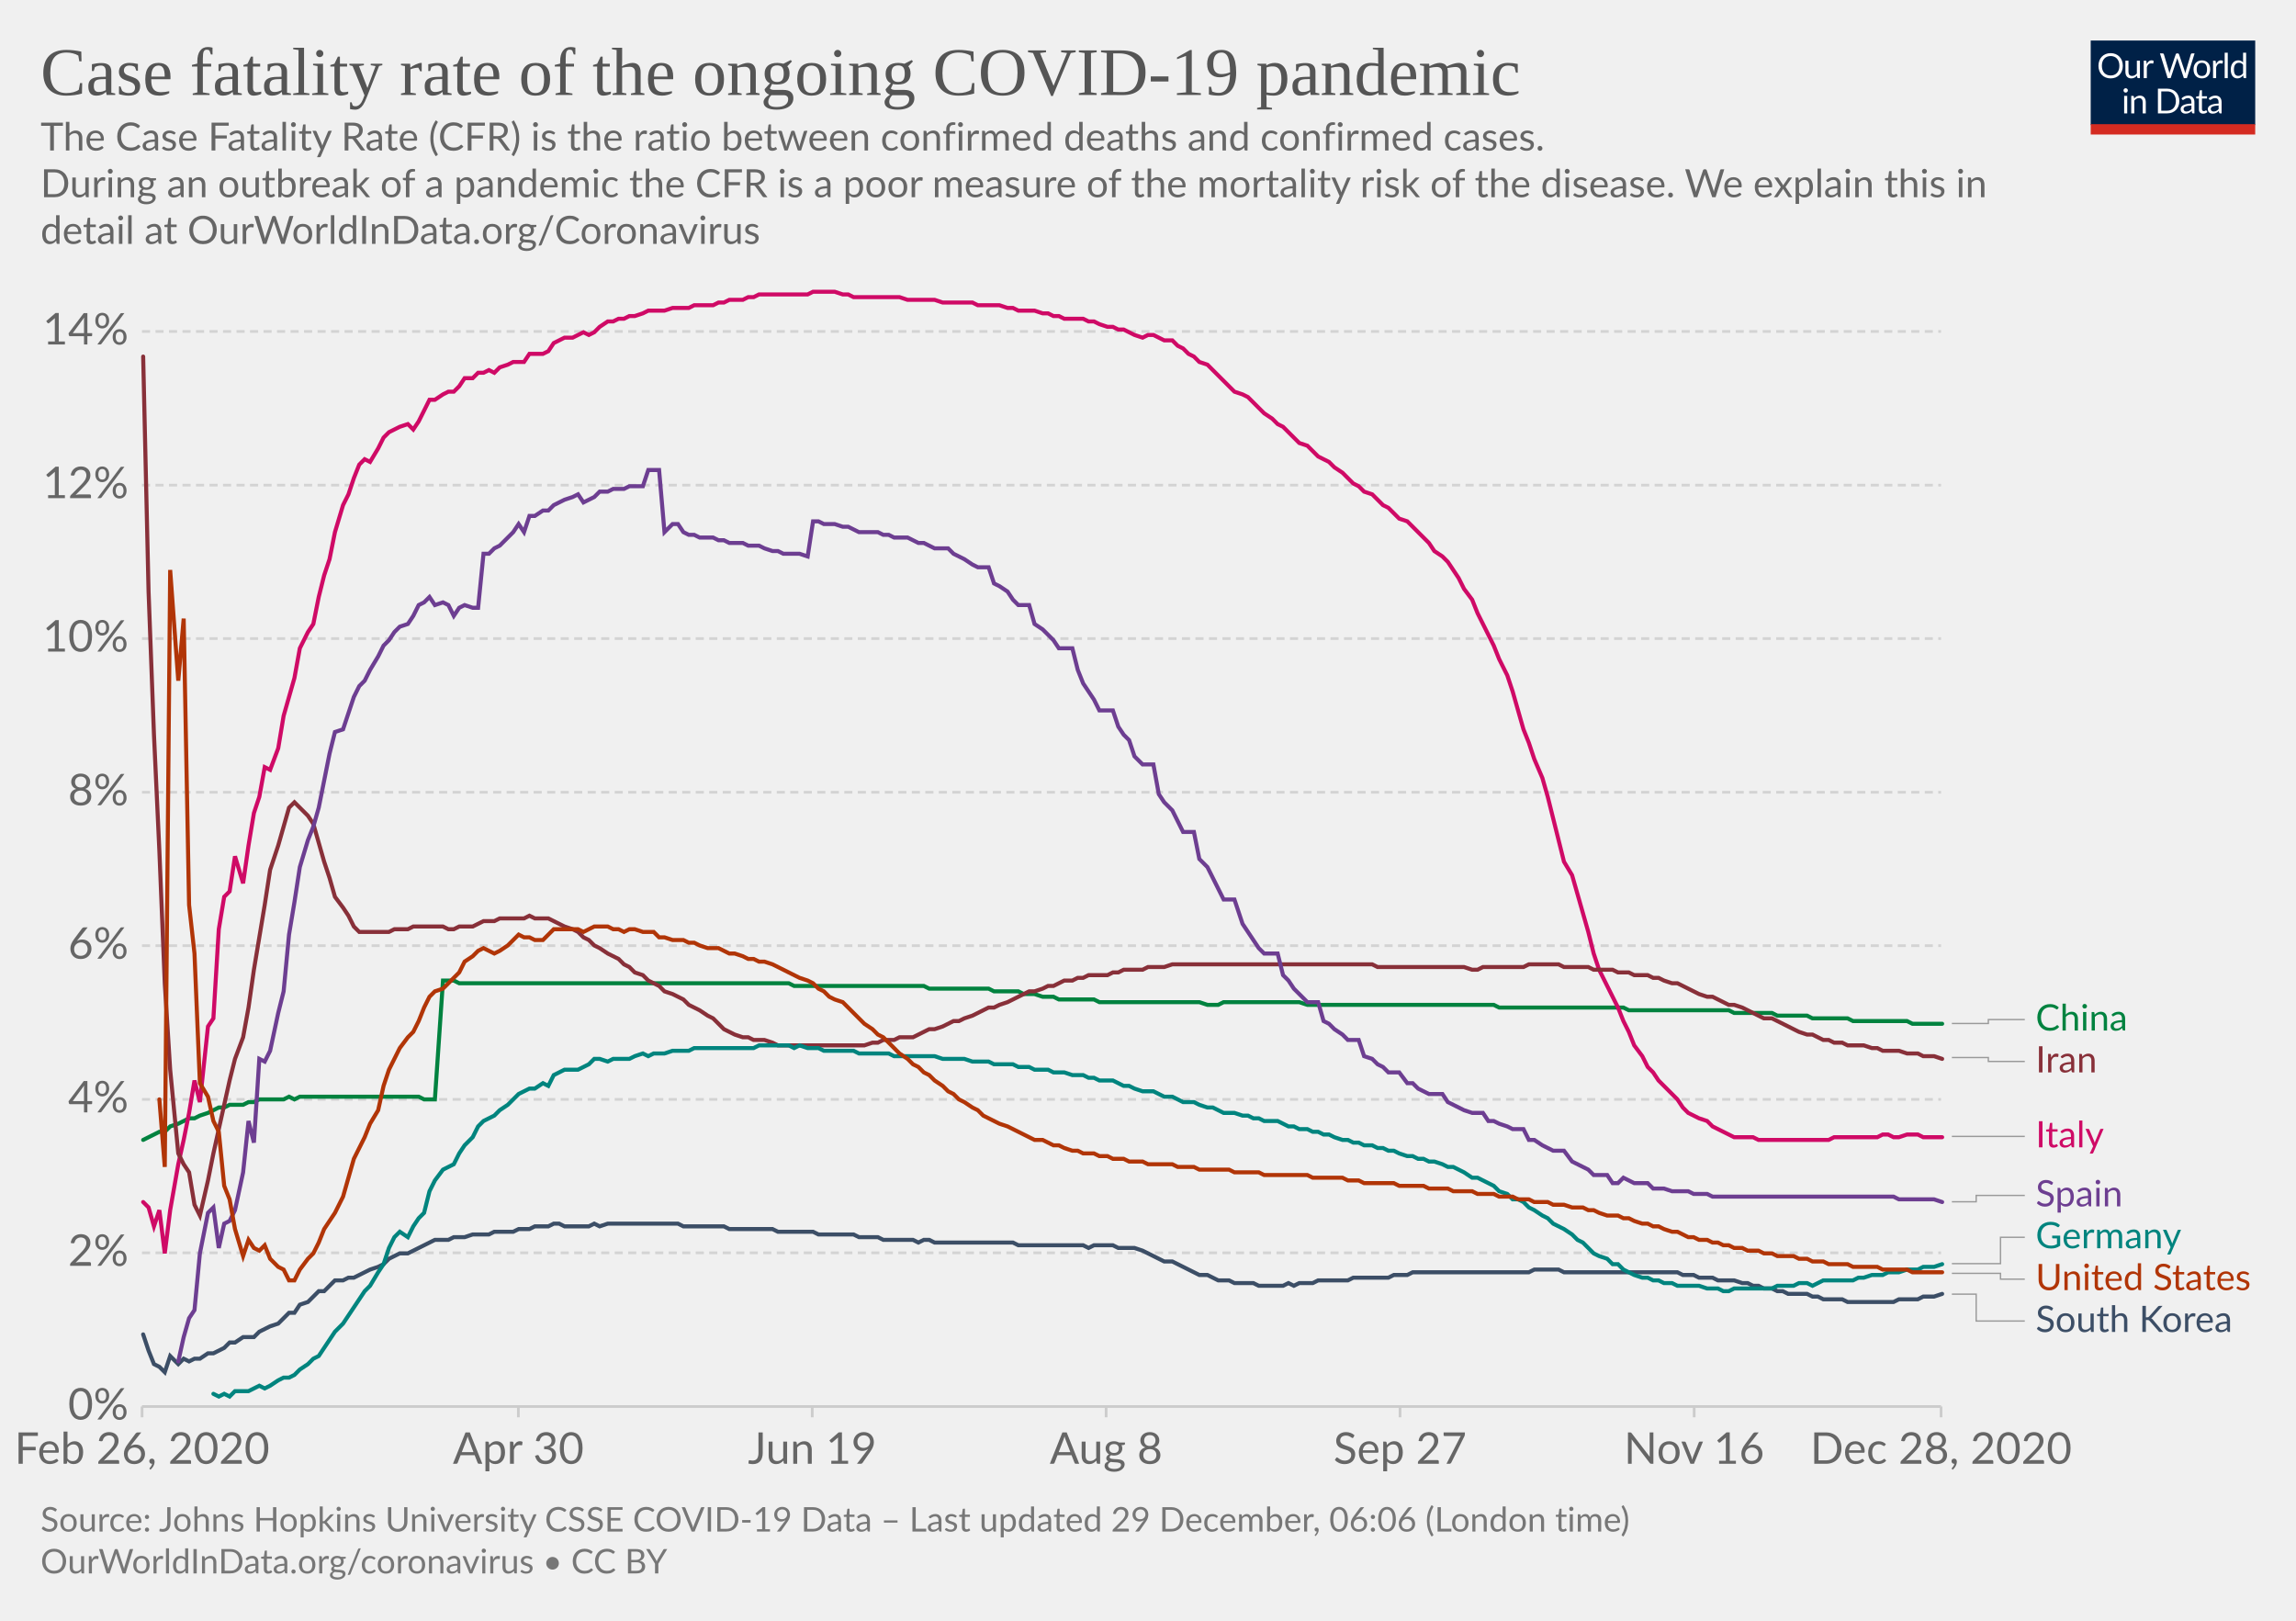
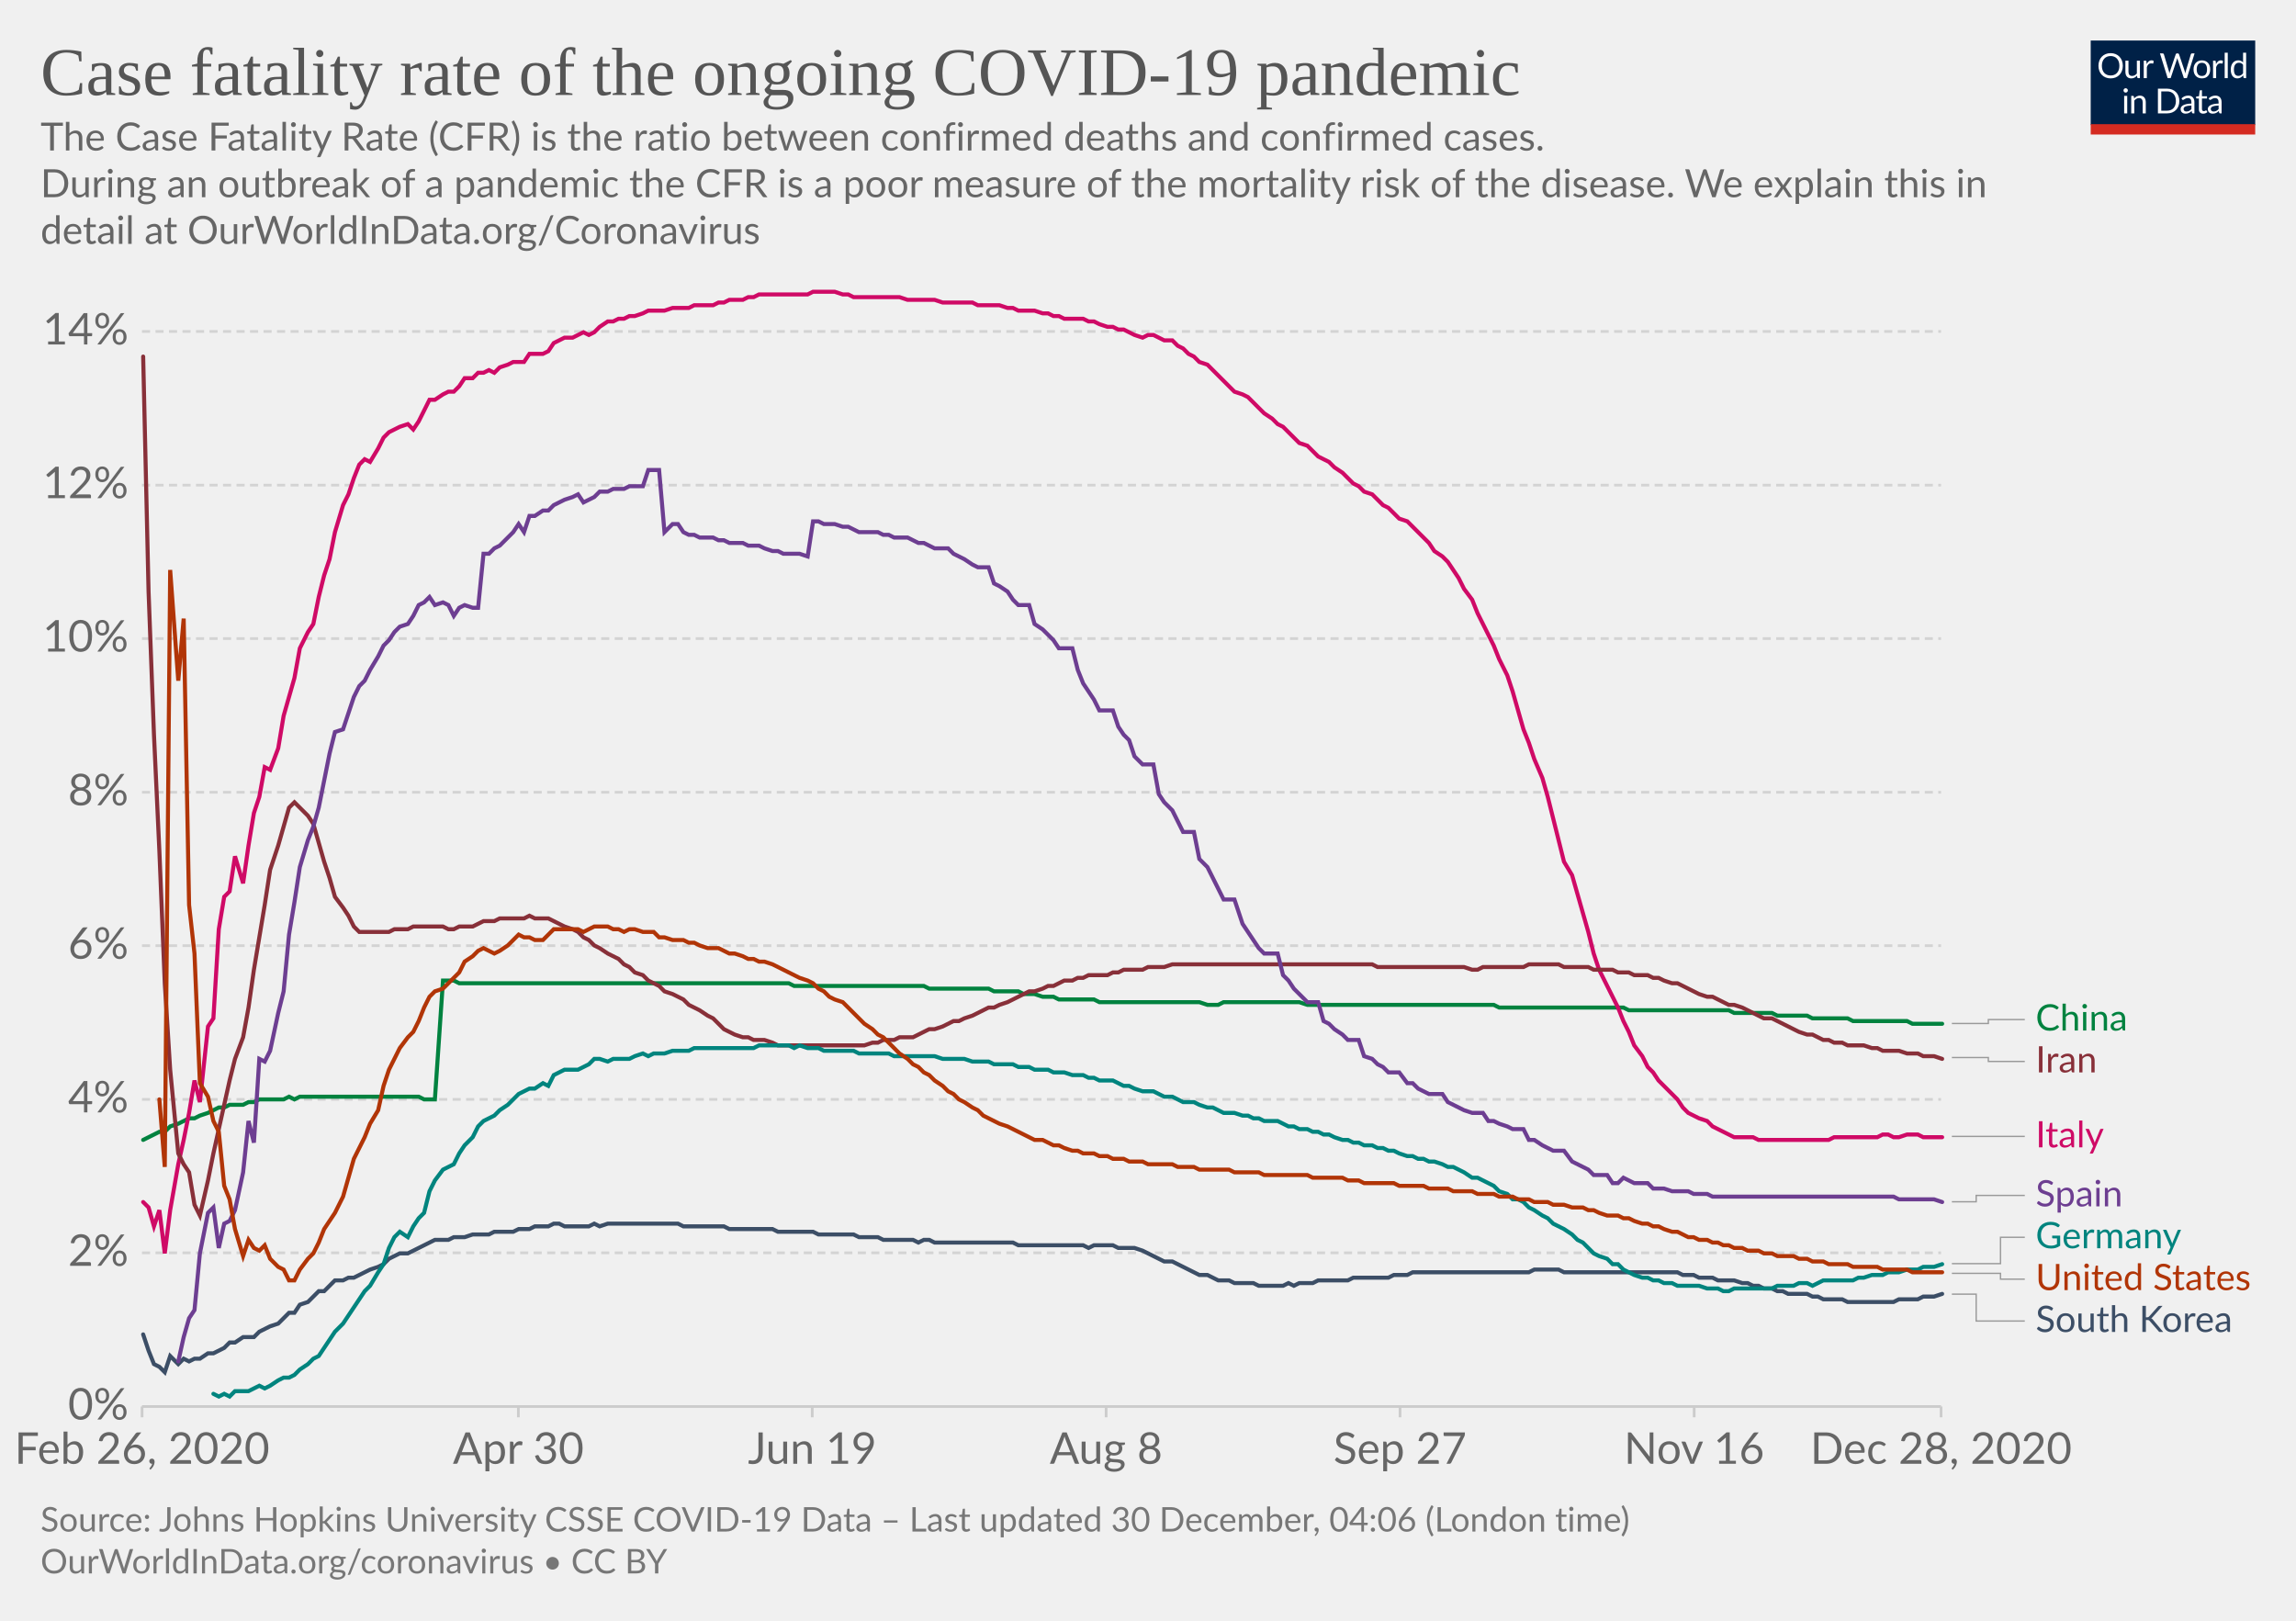
<svg xmlns="http://www.w3.org/2000/svg" version="1.1" style="background-color:#fff;-webkit-font-smoothing:antialiased" width="850" height="600" viewBox="0 0 850 600" font-family="Lato,'Helvetica Neue',Helvetica,Arial,sans-serif" font-size="18" text-rendering="optimizeLegibility">
  <g class="HeaderView">
    <g transform="matrix(.29 0 0 .29 774 15)">
      <svg width="210" height="120" viewBox="0 0 210 120" fill="none">
        <g clip-path="url(#clip0)">
          <path d="M0 0h210v107.89H0V0z" fill="#002147" />
          <path d="M40.98 32.25c0 2.36-.38 4.53-1.12 6.51a14.26 14.26 0 01-8.1 8.4c-1.9.78-4.02 1.17-6.34 1.17a16.6 16.6 0 01-6.33-1.17 14.31 14.31 0 01-8.08-8.4 18.29 18.29 0 01-1.12-6.51c0-2.36.38-4.53 1.12-6.5a14.32 14.32 0 018.07-8.44c1.92-.8 4.03-1.19 6.34-1.19 2.32 0 4.43.4 6.34 1.19 1.92.8 3.56 1.9 4.93 3.34a14.87 14.87 0 013.17 5.1 18.1 18.1 0 011.12 6.5zm-4.38 0c0-1.94-.26-3.68-.8-5.22a10.91 10.91 0 00-2.24-3.89 9.68 9.68 0 00-3.52-2.46 11.95 11.95 0 00-4.62-.86c-1.68 0-3.21.28-4.6.86a9.88 9.88 0 00-3.54 2.46 10.91 10.91 0 00-2.24 3.9c-.53 1.53-.8 3.27-.8 5.2 0 1.94.27 3.68.8 5.22a11.17 11.17 0 002.24 3.9 10.01 10.01 0 003.55 2.44c1.38.56 2.9.83 4.6.83 1.7 0 3.24-.27 4.61-.83a9.8 9.8 0 003.52-2.44 11.17 11.17 0 002.25-3.9c.53-1.54.8-3.28.8-5.21zm26.22-6.54V48H60.5c-.56 0-.9-.27-1.05-.81l-.31-2.4a12.45 12.45 0 01-3.26 2.6c-1.2.64-2.58.96-4.13.96-1.22 0-2.3-.2-3.24-.6a6.52 6.52 0 01-2.33-1.7 7.37 7.37 0 01-1.43-2.67c-.3-1.04-.46-2.2-.46-3.45V25.7h3.91v14.22c0 1.68.38 2.99 1.15 3.91.77.93 1.96 1.39 3.54 1.39 1.16 0 2.24-.27 3.23-.82a10.42 10.42 0 002.8-2.28V25.7h3.91zm8.61 4.47a9.94 9.94 0 012.6-3.56 5.64 5.64 0 013.76-1.3c.47 0 .92.05 1.34.15.44.1.83.27 1.17.49l-.3 2.92c-.09.37-.3.55-.66.55-.2 0-.5-.04-.9-.13a6.21 6.21 0 00-3.24.18c-.54.2-1.03.5-1.47.92-.42.4-.81.9-1.17 1.5-.33.58-.64 1.26-.92 2.02V48H67.7V25.71h2.25c.42 0 .72.08.88.25.16.16.27.44.33.83l.26 3.39zm61.16-13.7L122.75 48h-3.82l-7.99-24.05a21.95 21.95 0 01-.42-1.58 38.36 38.36 0 01-.44 1.58L102.05 48h-3.83L88.4 16.47h3.54c.38 0 .7.1.95.29.26.2.43.43.5.73l6.52 21.9c.1.4.2.83.28 1.28.1.46.2.94.29 1.46l.3-1.46c.12-.47.25-.9.38-1.27l7.41-21.91c.1-.25.26-.48.51-.69.27-.22.58-.33.95-.33h1.23c.38 0 .69.1.92.29.24.2.41.43.53.73l7.4 21.9a28.4 28.4 0 01.68 2.62 29.52 29.52 0 01.52-2.61l6.54-21.91c.07-.27.23-.5.48-.7.27-.21.58-.32.95-.32h3.32zm9.35 8.88c1.63 0 3.1.27 4.4.82a9.43 9.43 0 015.46 5.94c.5 1.4.74 2.98.74 4.73 0 1.76-.25 3.34-.74 4.75a9.43 9.43 0 01-5.46 5.92c-1.3.52-2.77.79-4.4.79-1.64 0-3.12-.27-4.44-.8a9.42 9.42 0 01-3.35-2.3c-.92-1-1.63-2.2-2.13-3.61-.49-1.41-.73-3-.73-4.75s.24-3.33.73-4.73c.5-1.43 1.2-2.64 2.13-3.63a9.4 9.4 0 013.35-2.31c1.32-.55 2.8-.82 4.44-.82zm0 19.89c2.2 0 3.84-.73 4.93-2.2 1.08-1.48 1.63-3.54 1.63-6.18 0-2.66-.55-4.72-1.63-6.2-1.09-1.49-2.73-2.23-4.93-2.23-1.12 0-2.09.2-2.93.57a5.7 5.7 0 00-2.06 1.65 7.5 7.5 0 00-1.24 2.67c-.26 1.04-.4 2.22-.4 3.54 0 2.64.55 4.7 1.64 6.18 1.1 1.47 2.76 2.2 4.99 2.2zm17.97-15.07a9.94 9.94 0 012.6-3.56 5.64 5.64 0 013.76-1.3c.47 0 .91.05 1.34.15.44.1.83.27 1.16.49l-.28 2.92c-.09.37-.31.55-.66.55-.2 0-.5-.04-.9-.13a6.2 6.2 0 00-3.24.18c-.54.2-1.03.5-1.47.92-.43.4-.82.9-1.17 1.5a13.1 13.1 0 00-.92 2.02V48h-3.94V25.71h2.24c.43 0 .72.08.88.25.17.16.28.44.33.83l.27 3.39zm15.04-14.59V48h-3.92V15.6h3.92zm19.55 15.43a6.22 6.22 0 00-2.38-2.05 6.7 6.7 0 00-2.86-.6c-2.07 0-3.66.75-4.77 2.23-1.12 1.48-1.68 3.6-1.68 6.33 0 1.46.13 2.7.38 3.74a7.29 7.29 0 001.1 2.56 4.35 4.35 0 001.78 1.45c.7.3 1.5.46 2.4.46 1.29 0 2.41-.3 3.36-.88a9.6 9.6 0 002.67-2.49V31.02zm3.91-15.43V48h-2.33c-.56 0-.9-.27-1.06-.81l-.35-2.71a12.13 12.13 0 01-3.25 2.77 8.28 8.28 0 01-4.23 1.06 7.31 7.31 0 01-6.14-2.9c-.73-.96-1.3-2.15-1.69-3.57a18.35 18.35 0 01.07-9.48 11.29 11.29 0 011.89-3.7 8.7 8.7 0 017.06-3.34 7.96 7.96 0 016.12 2.62V15.59h3.91zM46.61 70.71V93H42.7V70.71h3.91zm.84-7c0 .39-.08.75-.24 1.09a2.81 2.81 0 01-1.52 1.47 2.67 2.67 0 01-2.16 0 2.9 2.9 0 01-1.45-1.47 2.67 2.67 0 010-2.16c.15-.35.35-.65.6-.9.25-.27.53-.47.85-.62a2.67 2.67 0 012.16 0c.35.15.65.35.9.62.27.25.47.55.62.9.16.34.24.7.24 1.08zm7.97 10.24c.49-.54 1-1.04 1.54-1.48a9.85 9.85 0 013.66-1.84 8.96 8.96 0 015.43.35c.94.4 1.72.97 2.33 1.71a7.36 7.36 0 011.43 2.67c.32 1.04.49 2.19.49 3.45V93h-3.94V78.81c0-1.69-.4-3-1.17-3.92-.76-.93-1.93-1.4-3.5-1.4a6.6 6.6 0 00-3.25.83c-1 .56-1.92 1.31-2.77 2.27V93h-3.94V70.71h2.35c.56 0 .9.28 1.04.82l.3 2.42zm57.7 3.3c0 2.36-.37 4.5-1.11 6.44a14.3 14.3 0 01-3.17 4.98 14.1 14.1 0 01-4.93 3.2c-1.9.76-4.02 1.13-6.33 1.13H85.8V61.47h11.77c2.31 0 4.42.39 6.33 1.15a13.8 13.8 0 018.1 8.18 17.75 17.75 0 011.12 6.45zm-4.37 0c0-1.94-.26-3.67-.8-5.2a10.94 10.94 0 00-2.23-3.87 9.57 9.57 0 00-3.53-2.42 12.23 12.23 0 00-4.61-.83h-7.5v24.62h7.5c1.7 0 3.24-.28 4.61-.84a9.7 9.7 0 003.53-2.4 10.94 10.94 0 002.24-3.87c.53-1.53.8-3.26.8-5.2zm19.8 5.72c-1.8.06-3.34.2-4.62.44-1.26.22-2.3.51-3.1.88-.8.36-1.37.8-1.74 1.3-.35.5-.53 1.05-.53 1.67 0 .58.1 1.1.3 1.52a3 3 0 00.76 1.05c.34.27.73.46 1.17.6.45.11.94.17 1.45.17a7.28 7.28 0 003.5-.81 11.95 11.95 0 002.82-2.2v-4.62zm-12.65-9.11a12.73 12.73 0 013.98-2.66c1.43-.59 3-.88 4.73-.88 1.25 0 2.36.2 3.33.61a6.81 6.81 0 013.94 4.38c.33 1.04.5 2.19.5 3.43V93h-1.74a1.8 1.8 0 01-.88-.18c-.2-.13-.36-.38-.48-.74l-.44-2.12c-.59.55-1.16 1.03-1.72 1.46a9.48 9.48 0 01-3.74 1.7c-.69.15-1.46.23-2.3.23-.87 0-1.69-.12-2.45-.35a5.34 5.34 0 01-3.34-2.93 6.64 6.64 0 01-.49-2.64c0-.88.25-1.72.73-2.53a6.33 6.33 0 012.35-2.17c1.09-.63 2.5-1.15 4.25-1.54 1.75-.41 3.89-.65 6.42-.7v-1.75c0-1.73-.37-3.03-1.12-3.91-.75-.9-1.84-1.34-3.28-1.34-.97 0-1.78.12-2.44.37-.64.23-1.2.5-1.7.81l-1.23.82c-.33.23-.67.35-1 .35-.27 0-.5-.07-.69-.2a2.1 2.1 0 01-.48-.53l-.7-1.25zm27.67 19.5c-1.76 0-3.12-.5-4.07-1.48-.94-.98-1.41-2.4-1.41-4.25V74h-2.68a.9.9 0 01-.6-.2c-.16-.14-.24-.36-.24-.66v-1.56l3.65-.46.9-6.89a.9.9 0 01.29-.52.88.88 0 01.62-.22H142v7.67h6.44V74H142v13.38c0 .94.22 1.63.68 2.09.45.45 1.04.68 1.76.68a3.21 3.21 0 001.85-.53l.55-.35c.16-.12.3-.18.41-.18.2 0 .4.13.55.38l1.15 1.87a7.45 7.45 0 01-2.44 1.5c-.96.35-1.94.52-2.95.52zm19.68-10.4c-1.8.07-3.34.21-4.62.45-1.26.22-2.3.51-3.1.88-.8.36-1.37.8-1.74 1.3-.35.5-.53 1.05-.53 1.67 0 .58.1 1.1.3 1.52.18.42.44.77.76 1.05.34.27.73.46 1.17.6.45.11.94.17 1.45.17a7.3 7.3 0 003.5-.81 12.04 12.04 0 002.82-2.2v-4.62zm-12.65-9.1a12.72 12.72 0 013.99-2.66c1.42-.59 3-.88 4.72-.88 1.25 0 2.36.2 3.33.61a6.81 6.81 0 013.94 4.38c.33 1.04.5 2.19.5 3.43V93h-1.74a1.8 1.8 0 01-.88-.18c-.2-.13-.36-.38-.48-.74l-.44-2.12c-.59.55-1.16 1.03-1.72 1.46a9.48 9.48 0 01-3.74 1.7c-.69.15-1.46.23-2.3.23-.87 0-1.69-.12-2.45-.35a5.33 5.33 0 01-3.34-2.93 6.62 6.62 0 01-.49-2.64c0-.88.25-1.72.73-2.53a6.33 6.33 0 012.35-2.17c1.09-.63 2.5-1.15 4.25-1.54a31.2 31.2 0 016.42-.7v-1.75c0-1.73-.37-3.03-1.12-3.91-.75-.9-1.84-1.34-3.28-1.34-.97 0-1.78.12-2.44.37-.64.23-1.2.5-1.7.81-.46.3-.87.57-1.22.82-.34.23-.68.35-1.02.35-.26 0-.49-.07-.68-.2a1.88 1.88 0 01-.48-.53l-.7-1.25z" fill="#fff" />
          <path fill="#D42B21" d="M0 106.79h210V120H0z" />
        </g>
        <defs>
          <clipPath id="clip0">
            <path fill="#fff" d="M0 0h210v120H0z" />
          </clipPath>
        </defs>
      </svg>
    </g>
    <a href="https://ourworldindata.org/grapher/case-fatality-rate-covid-19?time=2020-02-26..latest" target="_blank" rel="noopener" font-family="&quot;Playfair Display&quot;,Georgia,&quot;Times New Roman&quot;,serif">
      <text font-size="25.2" x="15" y="35.2" fill="#555">
        <tspan x="15" y="35.16">Case fatality rate of the ongoing COVID-19 pandemic</tspan>
      </text>
    </a>
    <text font-size="14.4" x="15" y="55.7" fill="#666">
      <tspan x="15" y="55.72">The Case Fatality Rate (CFR) is the ratio between confirmed deaths and confirmed cases.</tspan>
      <tspan x="15" y="73"> During an outbreak of a pandemic the CFR is a poor measure of the mortality risk of the disease. We explain this in</tspan>
      <tspan x="15" y="90.28">detail at OurWorldInData.org/Coronavirus</tspan>
    </text>
  </g>
  <g class="LineChart">
    <defs>
      <clipPath id="a">
        <path d="M42.56 0h830v868.2h-830z" />
      </clipPath>
    </defs>
    <g class="DualAxisView">
      <g class="HorizontalAxis">
        <path stroke="#ccc" d="M52.6 520.7v4M191.9 520.7v4M300.7 520.7v4M409.5 520.7v4M518.3 520.7v4M627.2 520.7v4M718.6 520.7v4" />
        <text x="52.6" y="541.9" fill="#666" text-anchor="middle" font-size="16.2">Feb 26, 2020</text>
        <text x="191.9" y="541.9" fill="#666" text-anchor="middle" font-size="16.2">Apr 30</text>
        <text x="300.7" y="541.9" fill="#666" text-anchor="middle" font-size="16.2">Jun 19</text>
        <text x="409.5" y="541.9" fill="#666" text-anchor="middle" font-size="16.2">Aug 8</text>
        <text x="518.3" y="541.9" fill="#666" text-anchor="middle" font-size="16.2">Sep 27</text>
        <text x="627.2" y="541.9" fill="#666" text-anchor="middle" font-size="16.2">Nov 16</text>
        <text x="718.6" y="541.9" fill="#666" text-anchor="middle" font-size="16.2">Dec 28, 2020</text>
      </g>
      <g class="VerticalAxis" fill="#666" dominant-baseline="middle" text-anchor="end" font-size="16.2">
        <text x="47.56" y="520.7">0%</text>
        <text x="47.56" y="463.8">2%</text>
        <text x="47.56" y="407">4%</text>
        <text x="47.56" y="350.1">6%</text>
        <text x="47.56" y="293.3">8%</text>
        <text x="47.56" y="236.4">10%</text>
        <text x="47.56" y="179.6">12%</text>
        <text x="47.56" y="122.7">14%</text>
      </g>
      <g class="AxisGridLines horizontalLines">
        <path stroke="#ccc" d="M52.56 520.7H718.6" />
        <path stroke="#d3d3d3" stroke-dasharray="3,2" d="M52.56 463.8H718.6M52.56 407H718.6M52.56 350.1H718.6M52.56 293.3H718.6M52.56 236.4H718.6M52.56 179.6H718.6M52.56 122.7H718.6" />
      </g>
    </g>
    <g clip-path="url(#a)">
      <g class="LineLabels" cursor="pointer">
        <g class="legendMark">
          <g class="indicator">
            <path d="M722.6 378.9h13.5v-1.45h13.5" stroke="#999" stroke-width=".5" fill="none" />
          </g>
          <text font-size="13.5" x="753.6" y="381.5" fill="#00823F">
            <tspan x="753.6" y="381.5">China</tspan>
          </text>
        </g>
        <g class="legendMark">
          <g class="indicator">
            <path d="M722.6 391.5h13.5v1.45h13.5" stroke="#999" stroke-width=".5" fill="none" />
          </g>
          <text font-size="13.5" x="753.6" y="397" fill="#883039">
            <tspan x="753.6" y="397">Iran</tspan>
          </text>
        </g>
        <g class="legendMark">
          <g class="indicator">
            <path d="M722.6 420.7h13.5v0h13.5" stroke="#999" stroke-width=".5" fill="none" />
          </g>
          <text font-size="13.5" x="753.6" y="424.8" fill="#CF0A66">
            <tspan x="753.6" y="424.75">Italy</tspan>
          </text>
        </g>
        <g class="legendMark">
          <g class="indicator">
            <path d="M722.6 444.9h9v-2.35h18" stroke="#999" stroke-width=".5" fill="none" />
          </g>
          <text font-size="13.5" x="753.6" y="446.6" fill="#6D3E91">
            <tspan x="753.6" y="446.6">Spain</tspan>
          </text>
        </g>
        <g class="legendMark">
          <g class="indicator">
            <path d="M722.6 467.8h18v-9.75h9" stroke="#999" stroke-width=".5" fill="none" />
          </g>
          <text font-size="13.5" x="753.6" y="462.1" fill="#00847E">
            <tspan x="753.6" y="462.1">Germany</tspan>
          </text>
        </g>
        <g class="legendMark">
          <g class="indicator">
            <path d="M722.6 471.4h18v2.15h9" stroke="#999" stroke-width=".5" fill="none" />
          </g>
          <text font-size="13.5" x="753.6" y="477.6" fill="#B13507">
            <tspan x="753.6" y="477.6">United States</tspan>
          </text>
        </g>
        <g class="legendMark">
          <g class="indicator">
            <path d="M722.6 479.1h9v9.95h18" stroke="#999" stroke-width=".5" fill="none" />
          </g>
          <text font-size="13.5" x="753.6" y="493.1" fill="#3C4E66">
            <tspan x="753.6" y="493.1">South Korea</tspan>
          </text>
        </g>
      </g>
      <g class="Lines">
        <g class="key-China_0">
          <path stroke="#00823F" stroke-linecap="round" d="M53 422l2-1 2-1 2-1h2l2-2 3-1 2-1 2-1h2l2-1 3-1 2-1 2-1h2l2-1h5l2-1h2l2-1h9l2-1 2 1 2-1h44l2 1h4l3-44h4l2 1h122l2 1h48l2 1h22l2 1h9l2 1h4l3 1h4l2 1h13l2 1h37l3 1h4l2-1h28l3 1h69l2 1h46l2 1h37l2 1h14l2 1h11l2 1h13l2 1h20l2 1h11" fill="none" stroke-width="1.5" />
        </g>
        <g class="key-Italy_0">
          <path stroke="#CF0A66" stroke-linecap="round" d="M53 445l2 2 2 7 2-6 2 16 2-16 3-17 2-9 2-10 2-12 2 8 3-28 2-3 2-33 2-12 2-2 2-13 3 10 2-14 2-12 2-6 2-11 2 1 3-8 2-12 2-7 2-7 2-11 3-6 2-3 2-10 2-8 2-6 2-10 3-10 2-4 2-6 2-5 2-2 2 1 3-5 2-4 2-2 2-1 2-1 3-1 2 2 2-3 2-4 2-4h2l3-2 2-1h2l2-2 2-3h3l2-2h2l2-1 2 1 2-2 3-1 2-1h4l2-3h5l2-1 2-3 2-1 2-1h3l2-1 2-1 2 1 2-1 2-2 3-2h2l2-1h2l2-1h2l3-1 2-1h6l3-1h6l2-1h7l2-1h2l2-1h5l2-1h2l2-1h18l2-1h8l3 1h2l2 1h17l3 1h10l3 1h11l2 1h8l3 1h2l2 1h6l3 1h2l2 1h2l2 1h7l2 1h2l2 1 3 1h2l2 1h2l2 1 2 1 3 1 2-1h2l2 1 2 1h3l2 2 2 1 2 2 2 1 2 2 3 1 2 2 2 2 2 2 2 2 2 2 3 1 2 1 2 2 2 2 2 2 3 2 2 2 2 1 2 2 2 2 2 2 3 1 2 2 2 2 2 1 2 1 2 2 3 2 2 2 2 2 2 1 2 2 3 1 2 2 2 2 2 1 2 2 2 2 3 1 2 2 2 2 2 2 2 2 2 3 3 2 2 2 2 3 2 3 2 4 3 4 2 5 2 4 2 4 2 4 2 5 3 6 2 6 2 7 2 7 2 5 2 6 3 7 2 7 2 8 2 8 2 8 3 5 2 7 2 7 2 7 2 8 2 6 3 6 2 4 2 4 2 5 2 4 2 5 3 4 2 4 2 2 2 3 2 2 3 3 2 2 2 3 2 2 2 1 2 1 3 1 2 2 2 1 2 1 2 1 2 1h7l2 1h26l2-1h16l2-1h2l2 1h2l3-1h4l2 1h7" fill="none" stroke-width="1.5" />
        </g>
        <g class="key-South-Korea_0">
          <path stroke="#3C4E66" stroke-linecap="round" d="M53 494l2 6 2 5 2 1 2 2 2-6 3 3 2-2 2 1 2-1h2l3-2h2l2-1 2-1 2-2h2l3-2h4l2-2 2-1 2-1 3-1 2-2 2-2h2l2-3 3-1 2-2 2-2h2l2-2 2-2h3l2-1h2l2-1 2-1 2-1 3-1 2-1 2-2 2-1 2-1h3l2-1 2-1 2-1 2-1 2-1h5l2-1h4l3-1h6l2-1h7l2-1h4l2-1h5l2-1h2l2 1h9l2-1 2 1 3-1h26l2 1h15l2 1h16l2 1h13l2 1h13l2 1h7l2 1h11l2 1 2-1h2l2 1h29l2 1h24l2 1 2-1h7l2 1h6l3 1 2 1 2 1 2 1 2 1h3l2 1 2 1 2 1 2 1 2 1h3l2 1 2 1h4l2 1h7l2 1h9l2-1 2 1 2-1h5l2-1h11l2-1h13l2-1h5l2-1h43l2-1h9l2 1h42l2 1h4l2 1h5l2 1h6l3 1h2l2 1h2l2 1h3l2 1h2l2 1h7l2 1h2l2 1h7l2 1h17l2-1h7l2-1h4l3-1" fill="none" stroke-width="1.5" />
        </g>
        <g class="key-Iran_0">
          <path stroke="#883039" stroke-linecap="round" d="M53 132l2 87 2 53 2 43 2 49 2 32 3 31 2 4 2 3 2 12 2 4 3-13 2-10 2-9 2-9 2-9 2-8 3-8 2-11 2-14 2-12 2-12 2-13 3-9 2-7 2-7 2-2 2 2 3 3 2 3 2 7 2 7 2 6 2 7 3 4 2 3 2 4 2 2h11l2-1h5l2-1h11l2 1h2l2-1h5l2-1 2-1h4l2-1h9l2-1 2 1h5l2 1 2 1 2 1 3 1 2 1 2 2 2 1 2 2 2 1 3 2 2 1 2 1 2 2 2 1 2 2 3 1 2 2 2 1 2 1 2 2 3 1 2 1 2 1 2 2 2 1 2 1 3 2 2 1 2 2 2 2 2 1 2 1 3 1h2l2 1h4l3 1 2 1h32l3-1h2l2-1h4l2-1h5l2-1 2-1 2-1h2l3-1 2-1 2-1h2l2-1 3-1 2-1 2-1 2-1h2l2-1 3-1 2-1 2-1 2-1 2-1h2l3-1 2-1h2l2-1 2-1h3l2-1h2l2-1h7l2-1h2l2-1h7l2-1h6l3-1h74l2 1h32l3 1h2l2-1h15l2-1h11l2 1h9l2 1h7l2 1h4l2 1h5l2 1h2l2 1 3 1h2l2 1 2 1 2 1 2 1 3 1h2l2 1 2 1 2 1h2l3 1 2 1 2 1 2 1 2 1h3l2 1 2 1 2 1 2 1 2 1 3 1h2l2 1 2 1h2l2 1h3l2 1h6l3 1h2l2 1h6l3 1h4l2 1h4l3 1" fill="none" stroke-width="1.5" />
        </g>
        <g class="key-Germany_0">
          <path stroke="#00847E" stroke-linecap="round" d="M79 516l2 1 2-1 2 1 2-2h5l2-1 2-1 2 1 2-1 3-2 2-1h2l2-1 2-2 3-2 2-2 2-1 2-3 2-3 2-3 3-3 2-3 2-3 2-3 2-3 2-2 3-5 2-3 2-6 2-4 2-2 3 2 2-4 2-3 2-2 2-8 2-4 3-4 2-1 2-1 2-4 2-3 3-3 2-4 2-2 2-1 2-1 2-2 3-2 2-2 2-2 2-1 2-1h2l3-2 2 1 2-4 2-1 2-1h5l2-1 2-1 2-2h2l3 1 2-1h6l2-1 3-1 2 1 2-1h4l3-1h6l2-1h22l2-1h11l2 1 2-1 3 1h4l2 1h11l2 1h11l2 1h15l3 1h8l3 1h6l2 1h7l2 1h4l2 1h5l2 1h4l3 1h4l2 1h2l2 1h5l2 1 2 1h2l2 1 3 1h4l2 1 2 1h3l2 1 2 1h4l2 1 3 1h2l2 1 2 1h4l3 1h2l2 1h2l2 1h5l2 1 2 1h2l2 1h3l2 1h2l2 1h2l2 1 3 1h2l2 1h2l2 1h3l2 1h2l2 1h2l2 1 3 1h2l2 1h2l2 1h2l3 1 2 1h2l2 1 2 1 3 2h2l2 1 2 1 2 1 2 2 3 1 2 2h2l2 1 2 2 2 1 3 2 2 1 2 2 2 1 2 1 3 2 2 2 2 1 2 2 2 2 2 1 3 1 2 2h2l2 2 2 1 2 1 3 1h2l2 1h2l2 1h3l2 1h8l3 1h4l2 1h2l2-1h14l2-1h6l2-1h3l2 1 2-1 2-1h11l2-1h2l3-1h4l2-1h4l3-1h4l2-1h4l3-1" fill="none" stroke-width="1.5" />
        </g>
        <g class="key-Spain_0">
          <path stroke="#6D3E91" stroke-linecap="round" d="M66 504l2-9 2-7 2-3 2-21 3-15 2-2 2 15 2-9 2-1 2-4 3-14 2-19 2 8 2-31 2 1 2-4 3-14 2-8 2-21 2-12 2-13 3-10 2-5 2-7 2-10 2-10 2-8 3-1 2-6 2-6 2-4 2-2 2-4 3-5 2-4 2-2 2-3 2-2 3-1 2-3 2-4 2-1 2-2 2 3 3-1 2 1 2 4 2-3 2-1 3 1h2l2-20h2l2-2 2-1 3-3 2-2 2-3 2 3 2-6h2l3-2h2l2-2 2-1 2-1 3-1 2-1 2 3 2-1 2-1 2-2h3l2-1h4l2-1h5l2-6h4l2 23 3-3h2l2 3 2 1h2l2 1h5l2 1h2l2 1h5l2 1h4l2 1 3 1h2l2 1h6l3 1 2-13h2l2 1h4l3 1h2l2 1 2 1h7l2 1h2l2 1h5l2 1 2 1h2l2 1 2 1h5l2 2 2 1 2 1 3 2 2 1h4l2 6 2 1 3 2 2 3 2 2h4l2 7 3 2 2 2 2 2 2 3h5l2 8 2 5 2 3 2 3 2 4h5l2 6 2 3 2 2 2 6 3 3h4l2 11 2 3 3 3 2 4 2 4h4l2 10 3 3 2 4 2 4 2 4h4l3 9 2 3 2 3 2 3 2 2h5l2 8 2 2 2 3 2 2 3 3h4l2 7 2 1 2 2 3 2 2 2h4l2 6 3 1 2 2 2 1 2 2h4l3 4h2l2 2 2 1 2 1h5l2 3 2 1 2 1 2 1 3 1h4l2 3h2l2 1 3 1 2 1h4l2 4h2l3 2 2 1 2 1h4l3 4 2 1 2 1 2 1 2 2h5l2 3h2l2-2 2 1 2 1h5l2 2h4l3 1h6l2 1h5l2 1h67l2 1h13l3 1" fill="none" stroke-width="1.5" />
        </g>
        <g class="key-United-States_0">
          <path stroke="#B13507" stroke-linecap="round" d="M59 407l2 25 2-221 3 41 2-23 2 106 2 18 2 48 3 5 2 9 2 4 2 20 2 5 2 11 3 10 2-6 2 3 2 1 2-2 2 5 3 3 2 1 2 4h2l2-4 3-4 2-2 2-4 2-5 2-3 2-3 3-6 2-7 2-7 2-4 2-4 2-5 3-5 2-9 2-6 2-4 2-4 3-4 2-2 2-4 2-5 2-4 2-2 3-1 2-2 2-2 2-2 2-4 3-2 2-2 2-1 2 1 2 1 2-1 3-2 2-2 2-2 2 1h2l2 1h3l2-2 2-2h9l2 1 2-1 2-1h5l2 1h2l2 1 2-1h2l3 1h4l2 2h2l3 1h4l2 1h2l2 1 3 1h4l2 1 2 1h2l3 1 2 1h2l2 1h2l3 1 2 1 2 1 2 1 2 1 2 1 3 1 2 1 2 2 2 1 2 2 2 1 3 1 2 2 2 2 2 2 2 2 3 2 2 2 2 1 2 2 2 2 2 2 3 2 2 2 2 1 2 2 2 1 2 2 3 2 2 2 2 1 2 2 2 1 3 2 2 1 2 2 2 1 2 1 2 1 3 1 2 1 2 1 2 1 2 1 2 1h3l2 1 2 1h2l2 1 3 1h2l2 1h4l2 1h3l2 1h4l2 1h5l2 1h9l2 1h6l2 1h11l2 1h9l2 1h16l2 1h11l2 1h4l2 1h11l2 1h9l2 1h7l2 1h7l2 1h6l2 1h5l2 1h4l2 1h5l2 1h4l3 1h4l2 1h2l2 1 3 1h4l2 1h2l2 1 3 1h2l2 1h2l2 1 3 1h2l2 1 2 1h2l2 1h3l2 1h2l2 1h2l2 1h3l2 1h4l2 1h3l2 1h6l2 1h3l2 1h4l2 1h7l2 1h9l2 1h9l2 1h11" fill="none" stroke-width="1.5" />
        </g>
      </g>
    </g>
  </g>
  <g class="SourcesFooter" fill="#777">
    <g class="clickable" fill="#777">
      <text font-size="12.6" x="15" y="567">
-         <tspan x="15" y="566.98">Source: Johns Hopkins University CSSE COVID-19 Data – Last updated 29 December, 06:06 (London time)</tspan>
+         <tspan x="15" y="566.98">Source: Johns Hopkins University CSSE COVID-19 Data – Last updated 30 December, 04:06 (London time)</tspan>
      </text>
    </g>
    <text font-size="12.6" x="15" y="582.5">
      <tspan x="15" y="582.48">
        <a target="_blank" href="https://ourworldindata.org/coronavirus" fill="#777">OurWorldInData.org/coronavirus</a> • <a class="cclogo" href="http://creativecommons.org/licenses/by/4.0/deed.en_US" target="_blank" fill="#777">CC BY</a>
      </tspan>
    </text>
  </g>
</svg>
